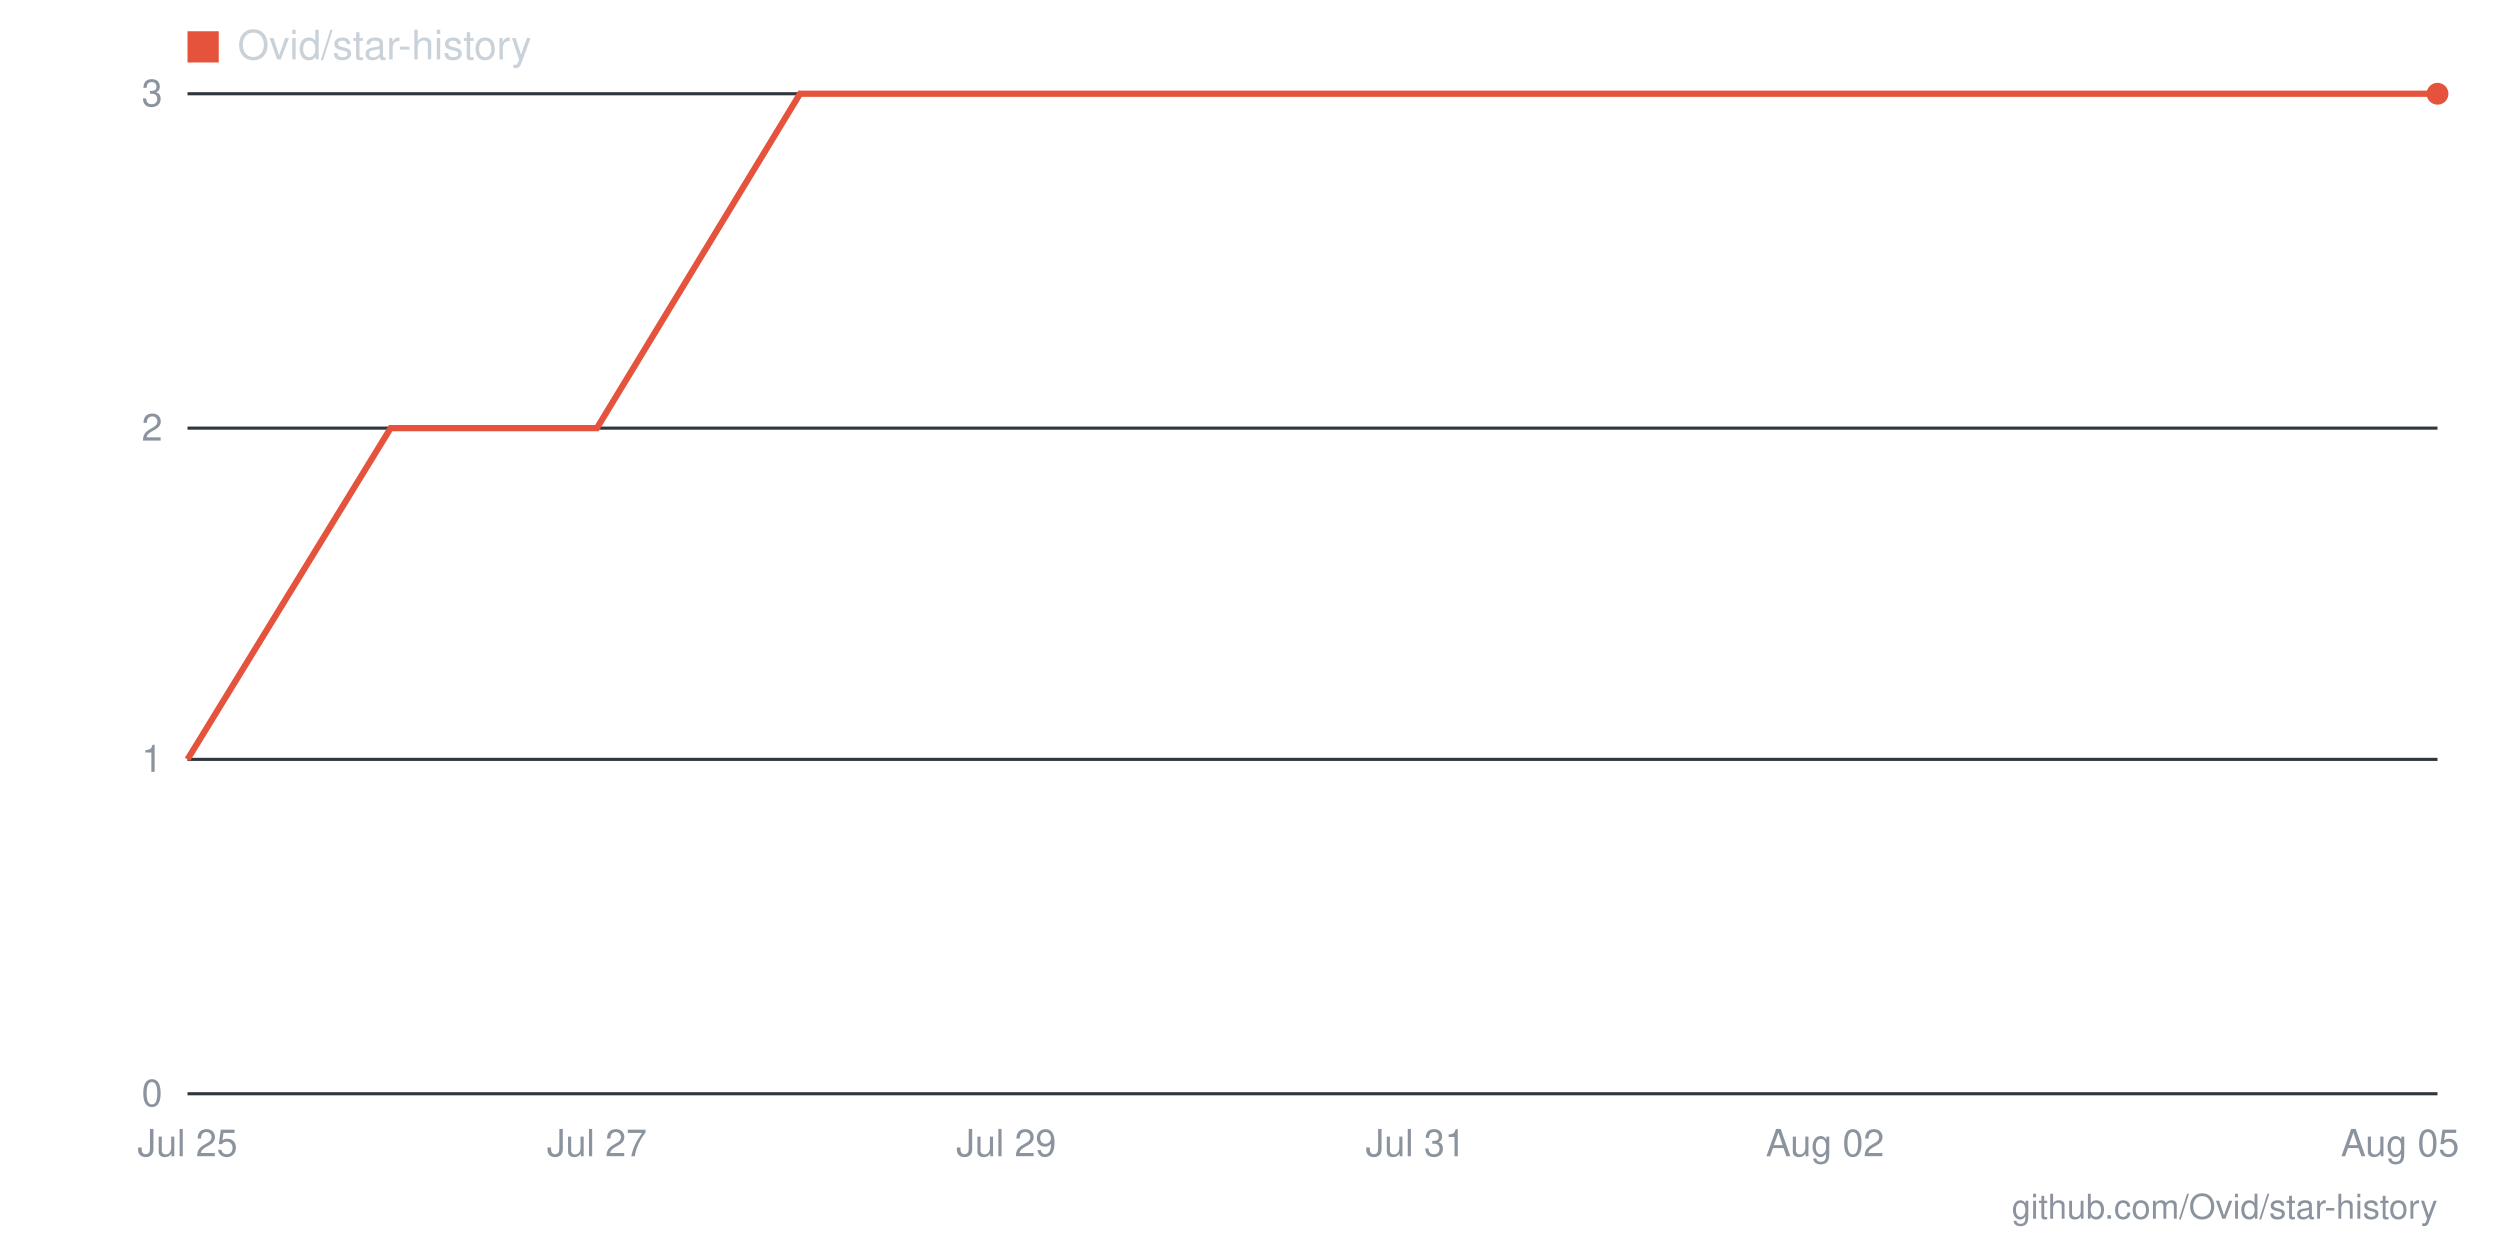
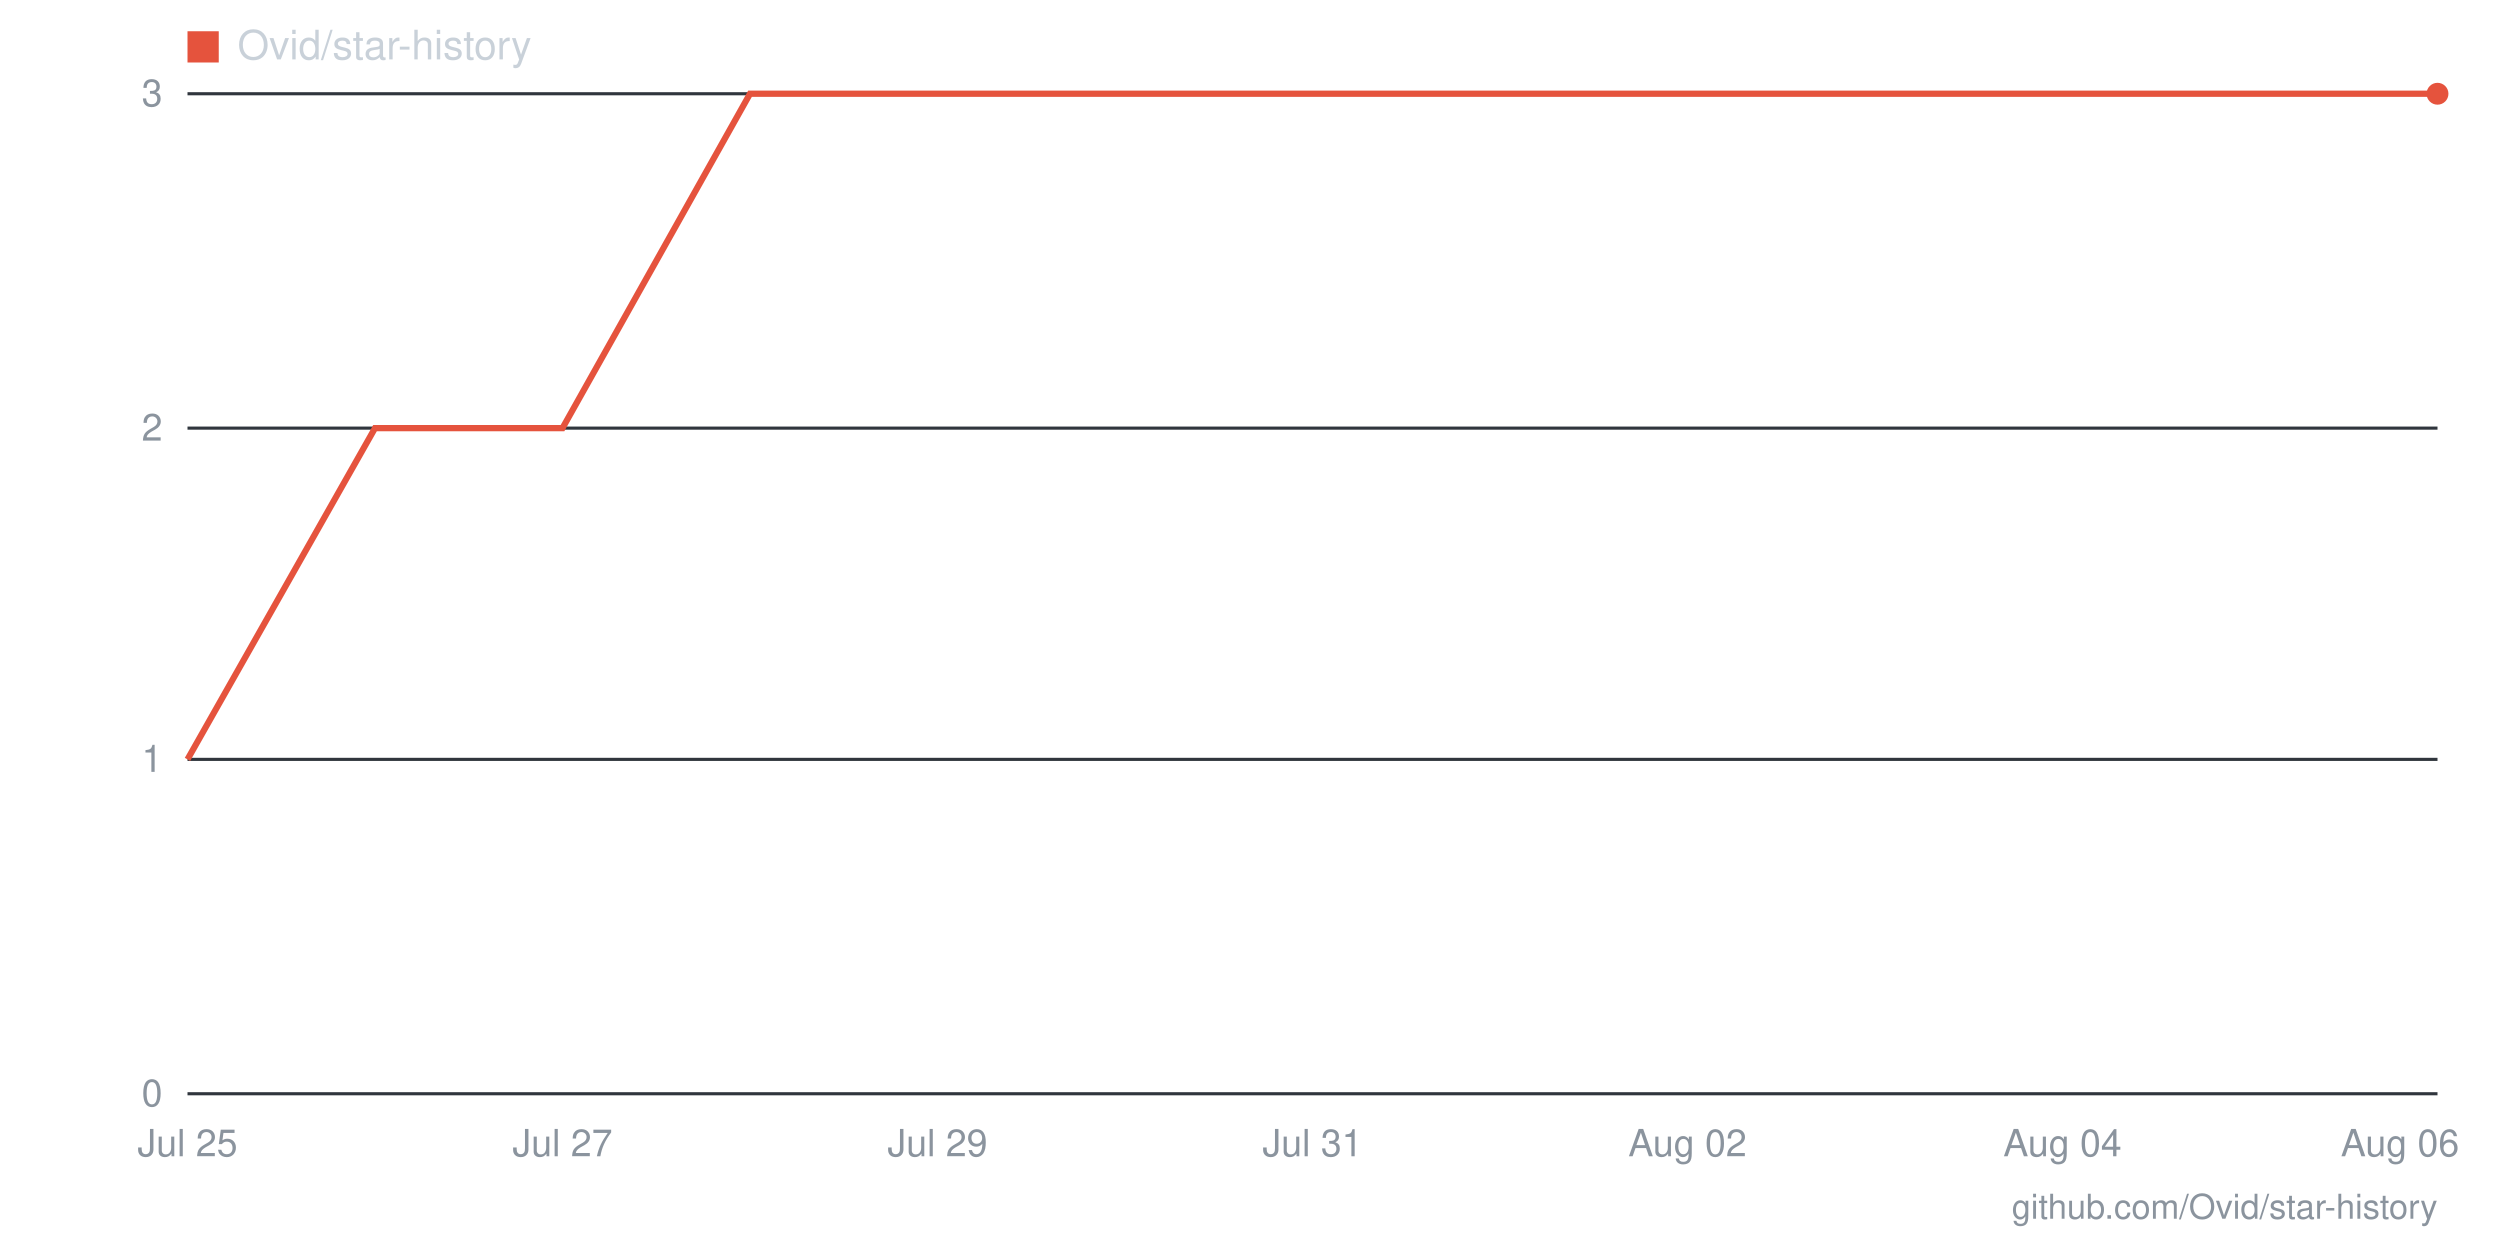
- <svg xmlns="http://www.w3.org/2000/svg" viewBox="0 0 800 400" width="800" height="400" role="img" aria-label="Star history for Ovid/star-history: 3 stars as of 2026-08-05">
+ <svg xmlns="http://www.w3.org/2000/svg" viewBox="0 0 800 400" width="800" height="400" role="img" aria-label="Star history for Ovid/star-history: 3 stars as of 2026-08-06">
  <line x1="60" y1="350" x2="780" y2="350" stroke="#30363d" stroke-width="1" />
  <text x="52" y="354" text-anchor="end" font-family="-apple-system,BlinkMacSystemFont,'Segoe UI',Helvetica,Arial,sans-serif" font-size="12" fill="#8b949e">0</text>
  <line x1="60" y1="243" x2="780" y2="243" stroke="#30363d" stroke-width="1" />
  <text x="52" y="247" text-anchor="end" font-family="-apple-system,BlinkMacSystemFont,'Segoe UI',Helvetica,Arial,sans-serif" font-size="12" fill="#8b949e">1</text>
  <line x1="60" y1="137" x2="780" y2="137" stroke="#30363d" stroke-width="1" />
  <text x="52" y="141" text-anchor="end" font-family="-apple-system,BlinkMacSystemFont,'Segoe UI',Helvetica,Arial,sans-serif" font-size="12" fill="#8b949e">2</text>
  <line x1="60" y1="30" x2="780" y2="30" stroke="#30363d" stroke-width="1" />
  <text x="52" y="34" text-anchor="end" font-family="-apple-system,BlinkMacSystemFont,'Segoe UI',Helvetica,Arial,sans-serif" font-size="12" fill="#8b949e">3</text>
-   <text x="768" y="370" text-anchor="middle" font-family="-apple-system,BlinkMacSystemFont,'Segoe UI',Helvetica,Arial,sans-serif" font-size="12" fill="#8b949e">Aug 05</text>
-   <text x="584" y="370" text-anchor="middle" font-family="-apple-system,BlinkMacSystemFont,'Segoe UI',Helvetica,Arial,sans-serif" font-size="12" fill="#8b949e">Aug 02</text>
-   <text x="453" y="370" text-anchor="middle" font-family="-apple-system,BlinkMacSystemFont,'Segoe UI',Helvetica,Arial,sans-serif" font-size="12" fill="#8b949e">Jul 31</text>
-   <text x="322" y="370" text-anchor="middle" font-family="-apple-system,BlinkMacSystemFont,'Segoe UI',Helvetica,Arial,sans-serif" font-size="12" fill="#8b949e">Jul 29</text>
-   <text x="191" y="370" text-anchor="middle" font-family="-apple-system,BlinkMacSystemFont,'Segoe UI',Helvetica,Arial,sans-serif" font-size="12" fill="#8b949e">Jul 27</text>
+   <text x="768" y="370" text-anchor="middle" font-family="-apple-system,BlinkMacSystemFont,'Segoe UI',Helvetica,Arial,sans-serif" font-size="12" fill="#8b949e">Aug 06</text>
+   <text x="660" y="370" text-anchor="middle" font-family="-apple-system,BlinkMacSystemFont,'Segoe UI',Helvetica,Arial,sans-serif" font-size="12" fill="#8b949e">Aug 04</text>
+   <text x="540" y="370" text-anchor="middle" font-family="-apple-system,BlinkMacSystemFont,'Segoe UI',Helvetica,Arial,sans-serif" font-size="12" fill="#8b949e">Aug 02</text>
+   <text x="420" y="370" text-anchor="middle" font-family="-apple-system,BlinkMacSystemFont,'Segoe UI',Helvetica,Arial,sans-serif" font-size="12" fill="#8b949e">Jul 31</text>
+   <text x="300" y="370" text-anchor="middle" font-family="-apple-system,BlinkMacSystemFont,'Segoe UI',Helvetica,Arial,sans-serif" font-size="12" fill="#8b949e">Jul 29</text>
+   <text x="180" y="370" text-anchor="middle" font-family="-apple-system,BlinkMacSystemFont,'Segoe UI',Helvetica,Arial,sans-serif" font-size="12" fill="#8b949e">Jul 27</text>
  <text x="60" y="370" text-anchor="middle" font-family="-apple-system,BlinkMacSystemFont,'Segoe UI',Helvetica,Arial,sans-serif" font-size="12" fill="#8b949e">Jul 25</text>
-   <polyline fill="none" stroke="#e5533d" stroke-width="2" points="60,243 125,137 191,137 256,30 322,30 387,30 453,30 518,30 584,30 649,30 715,30 780,30" />
+   <polyline fill="none" stroke="#e5533d" stroke-width="2" points="60,243 120,137 180,137 240,30 300,30 360,30 420,30 480,30 540,30 600,30 660,30 720,30 780,30" />
  <circle cx="780" cy="30" r="3.5" fill="#e5533d" />
  <rect x="60" y="10" width="10" height="10" fill="#e5533d" />
  <text x="76" y="19" font-family="-apple-system,BlinkMacSystemFont,'Segoe UI',Helvetica,Arial,sans-serif" font-size="13" fill="#c9d1d9">Ovid/star-history</text>
  <text x="780" y="390" text-anchor="end" font-family="-apple-system,BlinkMacSystemFont,'Segoe UI',Helvetica,Arial,sans-serif" font-size="11" fill="#8b949e">github.com/Ovid/star-history</text>
</svg>
